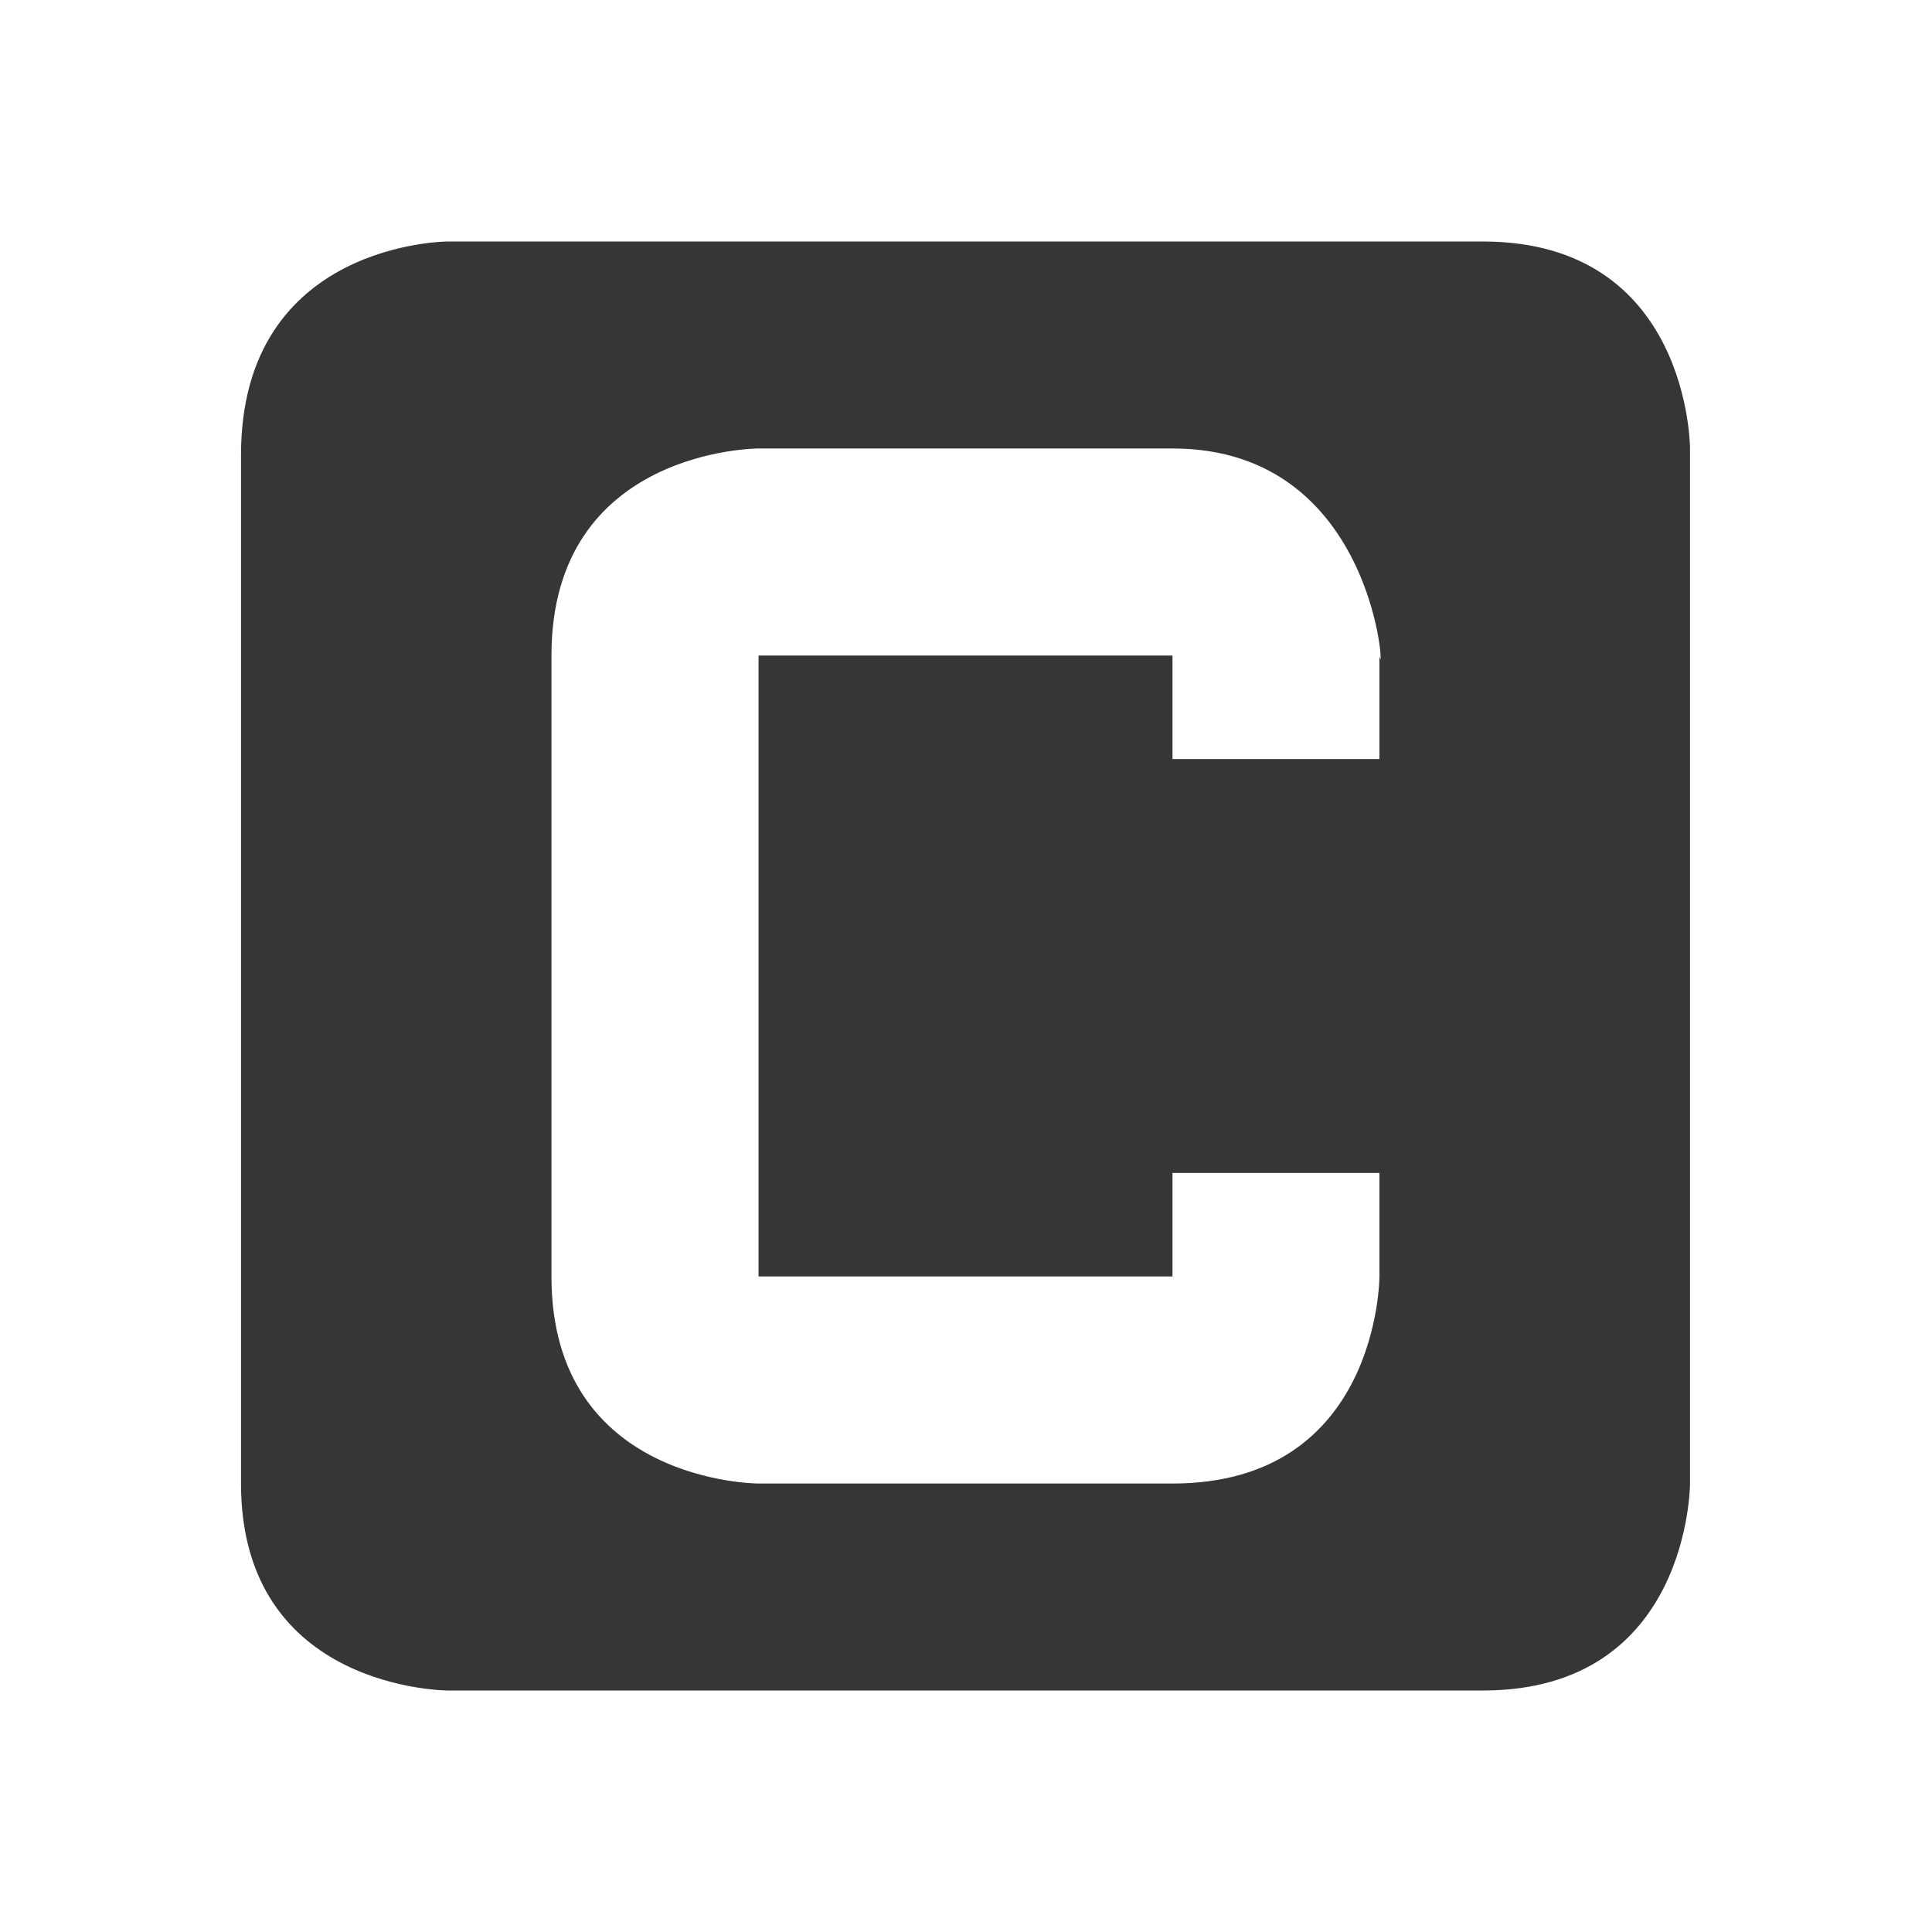
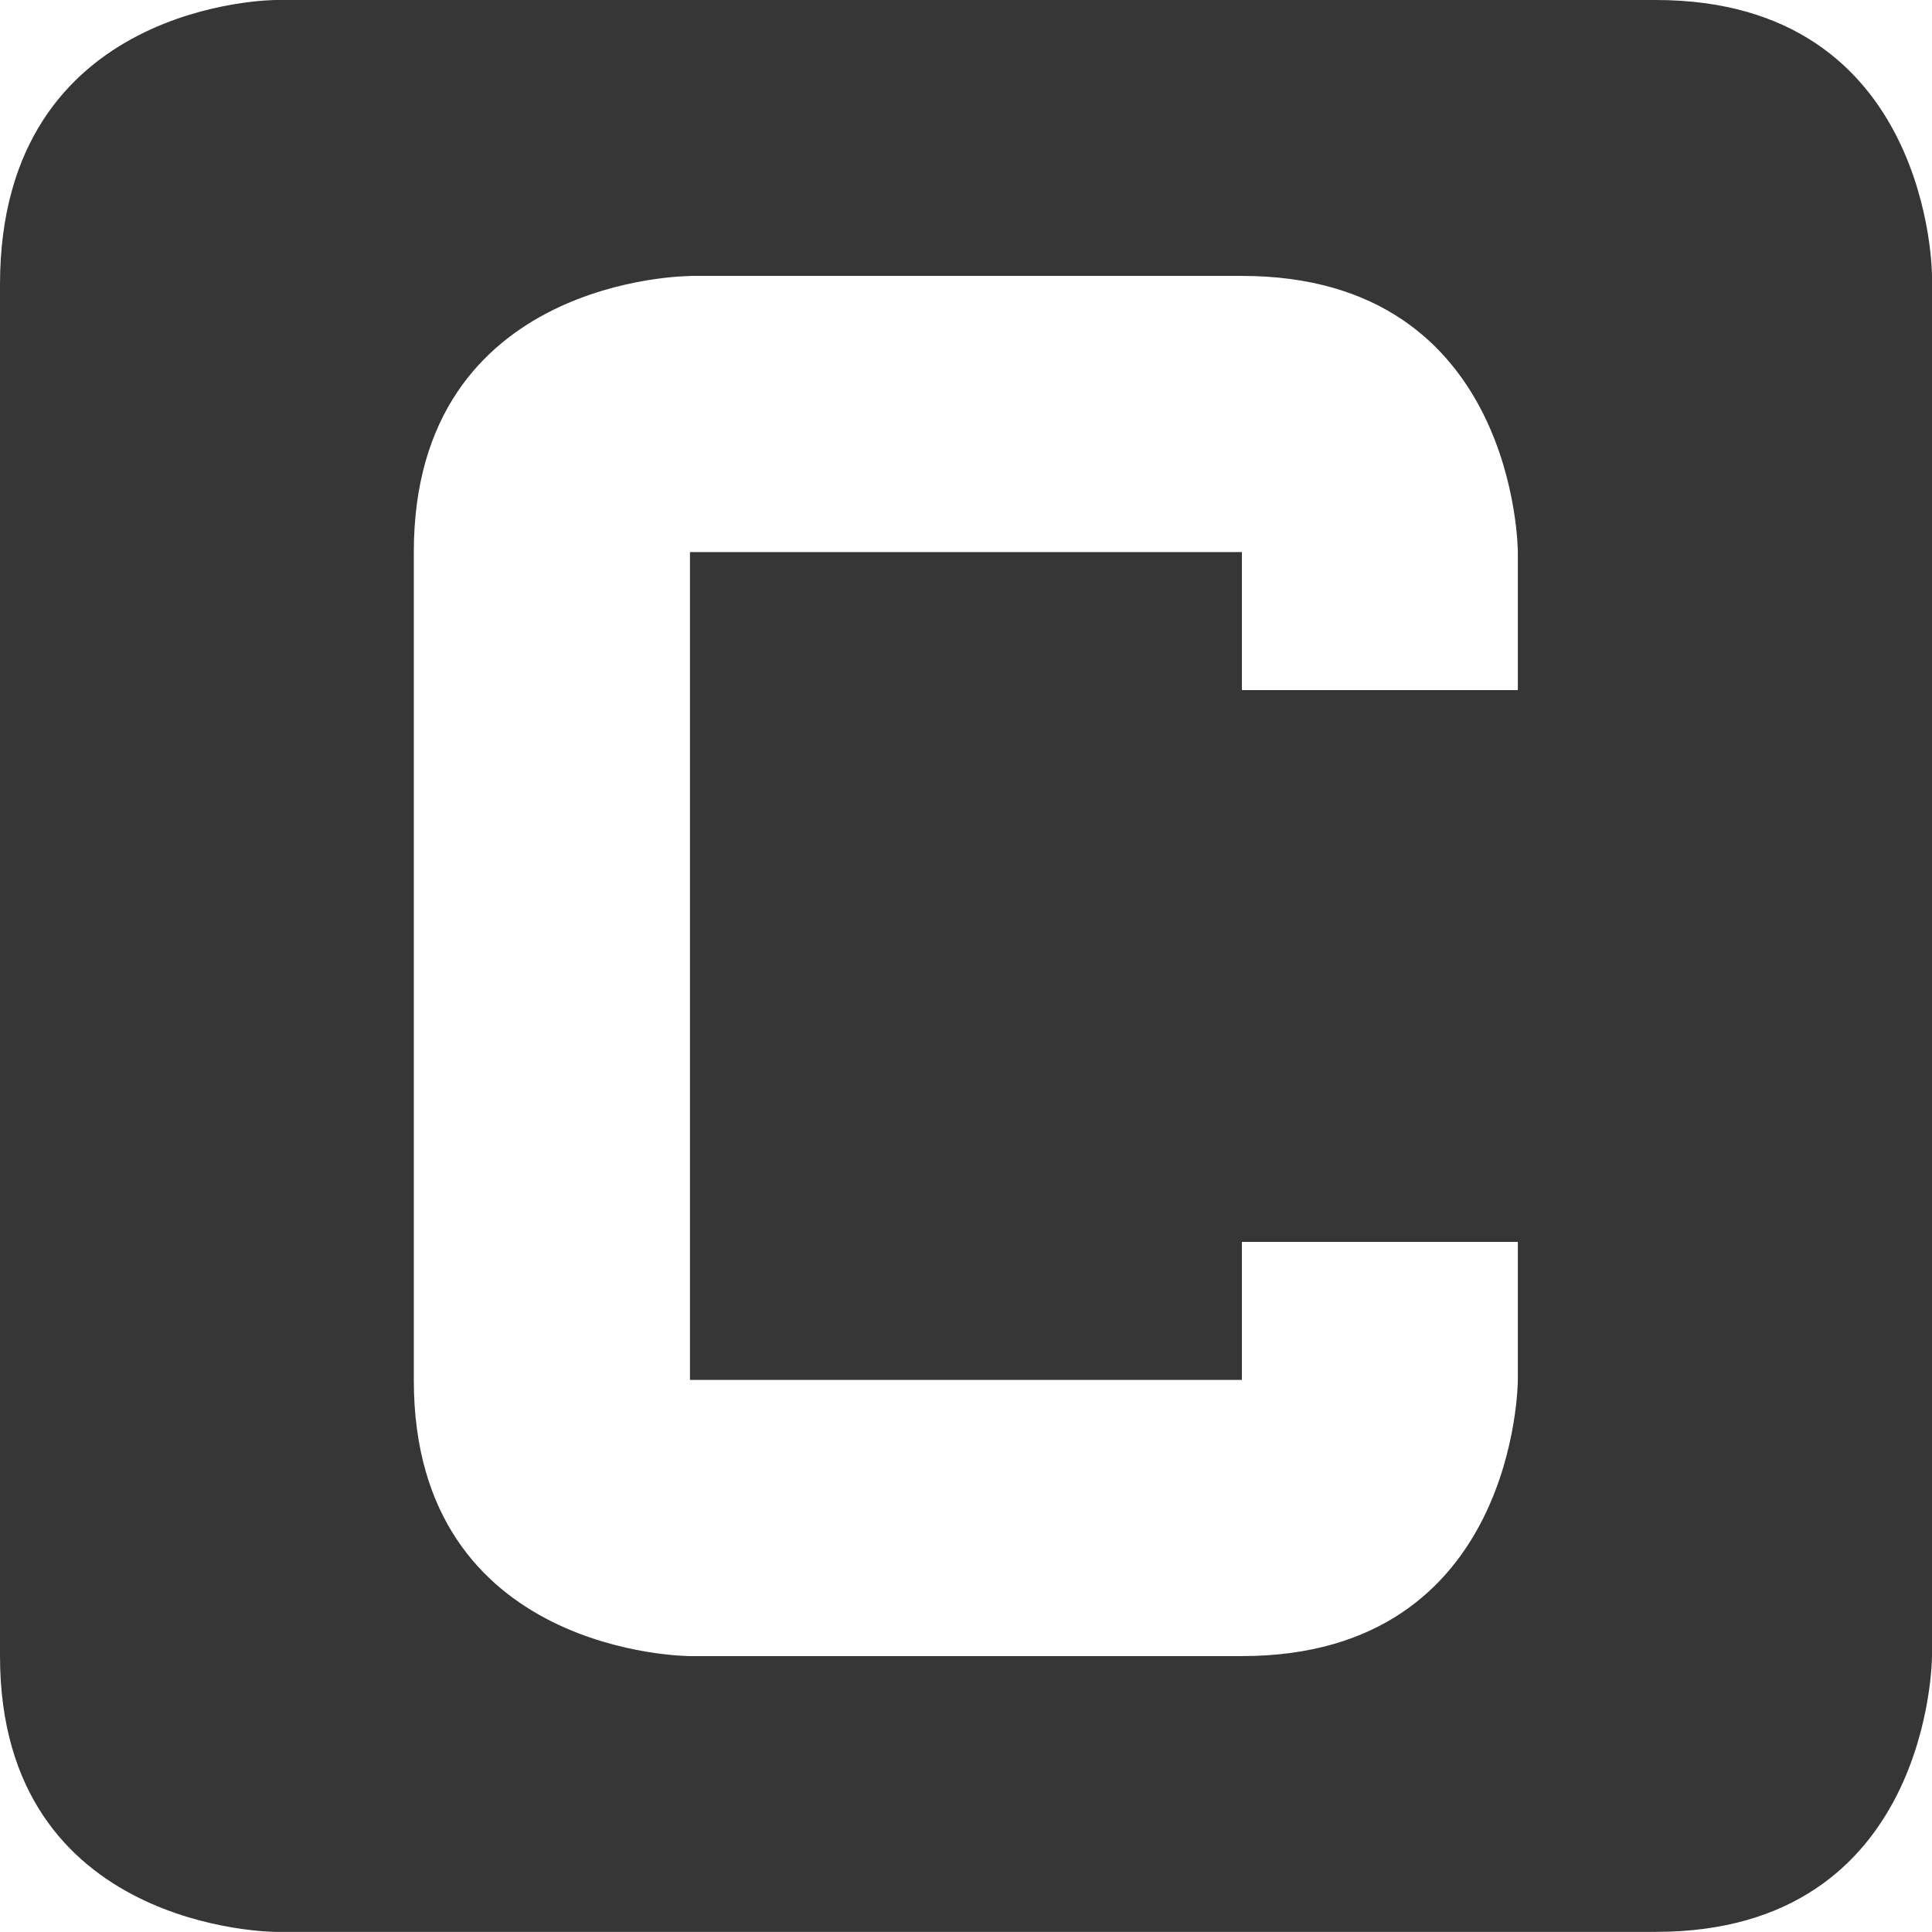
- <svg xmlns="http://www.w3.org/2000/svg" viewBox="0 0 16 16">
-   <path d="M3.71 2S1.996 2 1.996 3.768v8.518C1.996 14 3.71 14 3.71 14h8.571c1.715 0 1.715-1.714 1.715-1.714V3.714S13.996 2 12.28 2zm2.572 1.714H9.71c1.714 0 1.76 2.016 1.714 1.715v.857H9.71v-.857H6.282v5.142H9.71v-.857h1.714v.857s0 1.715-1.714 1.715H6.282s-1.715 0-1.715-1.714V5.429c0-1.715 1.715-1.715 1.715-1.715z" color="#363636" fill="#363636" />
+ <svg xmlns="http://www.w3.org/2000/svg" version="1.1" viewBox="0 0 16 16">
+   <path d="m2.285 0s-2.285 0-2.285 2.357v11.357c0 2.285 2.285 2.285 2.285 2.285h11.428c2.287 0 2.287-2.285 2.287-2.285v-11.429s0-2.285-2.288-2.285zm3.429 2.285h4.571c2.285 0 2.285 2.287 2.285 2.287v1.143h-2.285v-1.143h-4.571v6.856h4.571v-1.143h2.285v1.143s0 2.287-2.285 2.287h-4.571s-2.287 0-2.287-2.285v-6.857c0-2.287 2.287-2.287 2.287-2.287z" color="#363636" fill="#363636" stroke-width="1.333" />
</svg>
